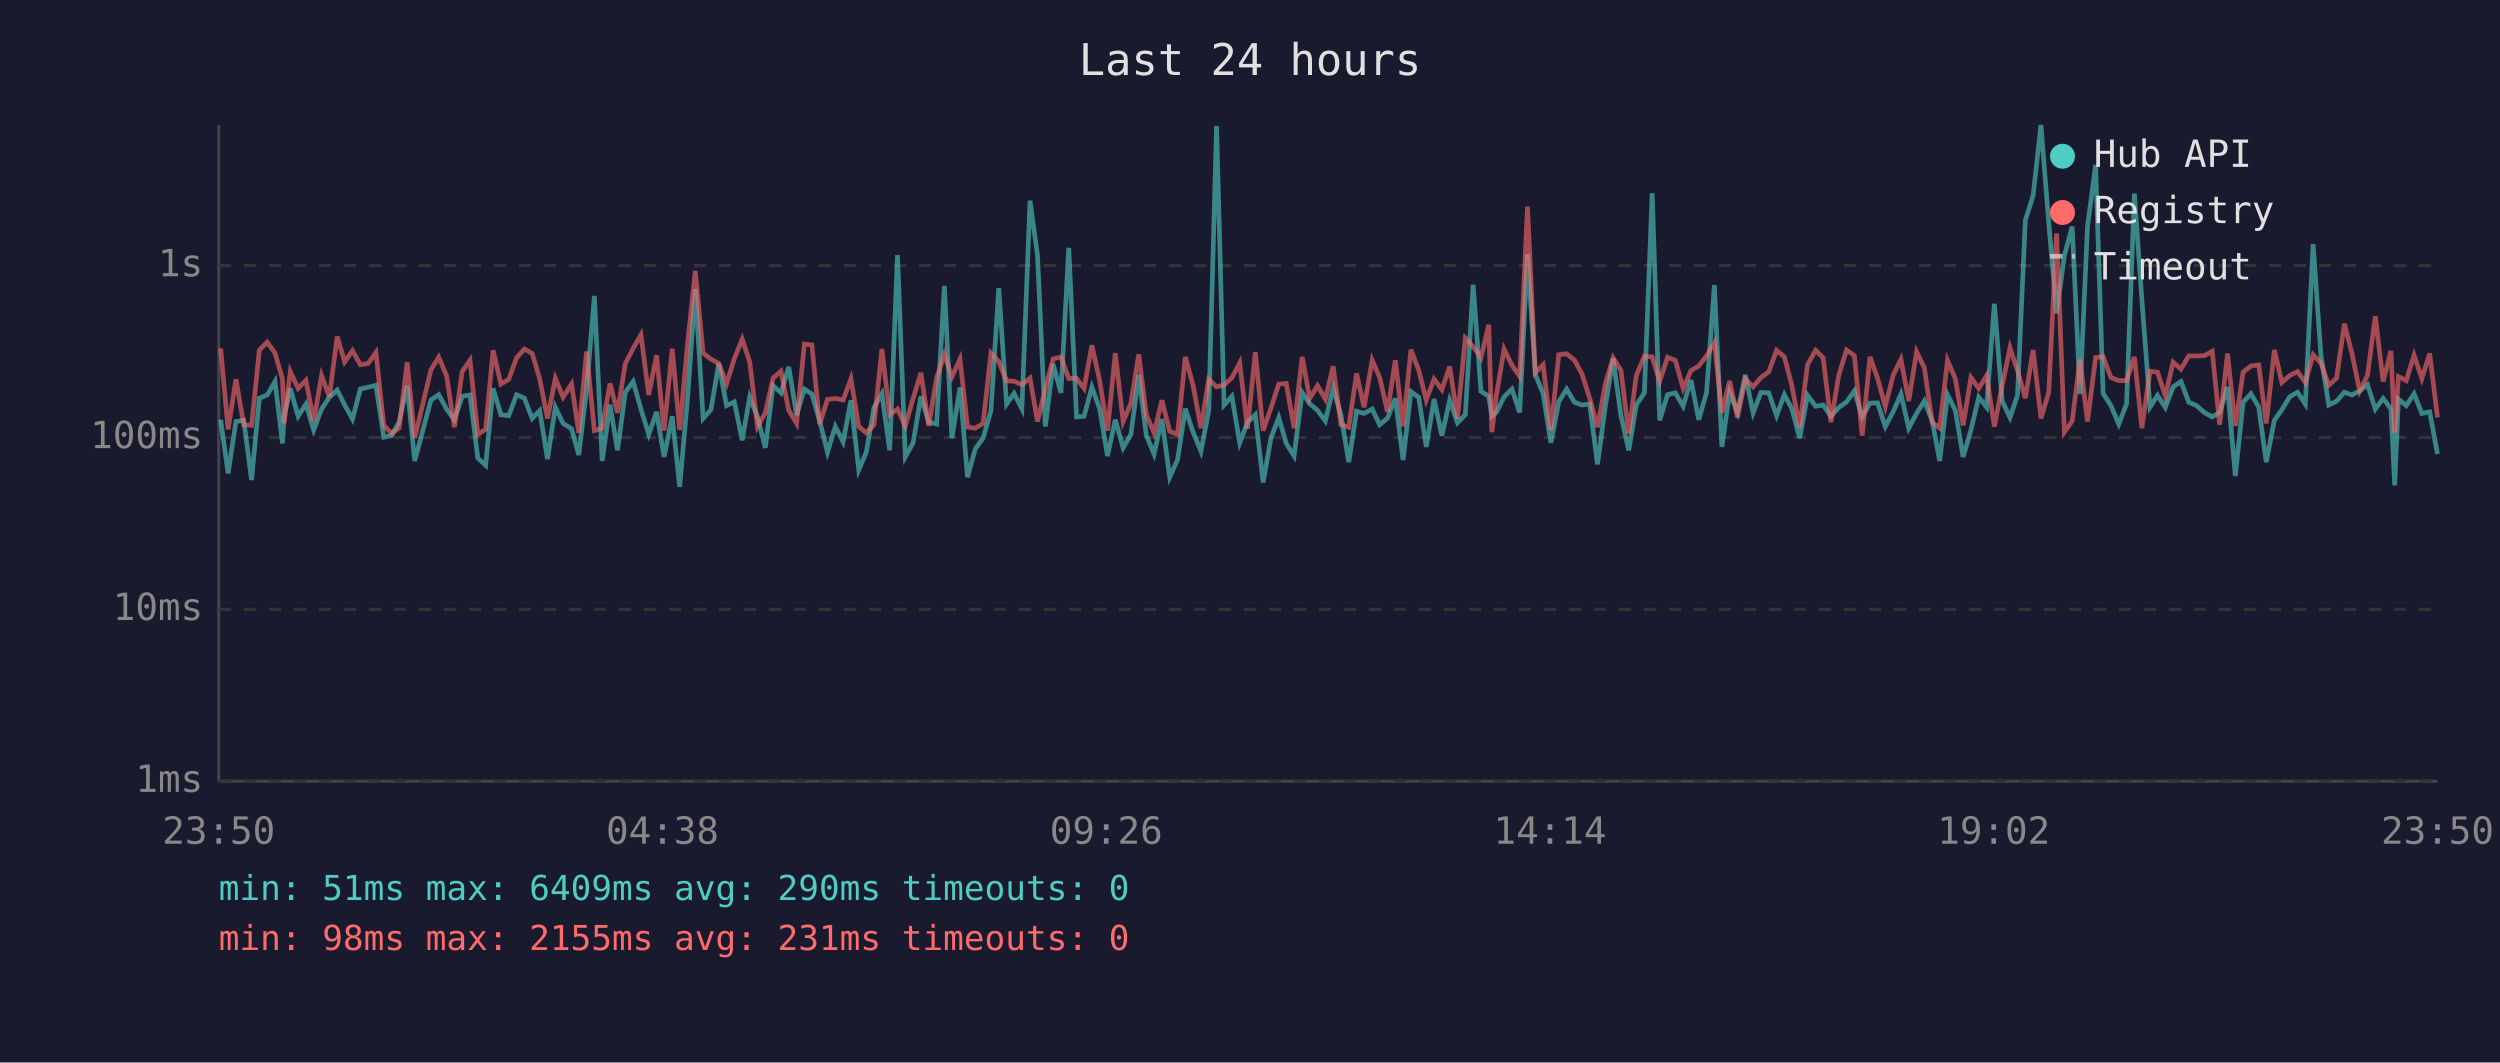
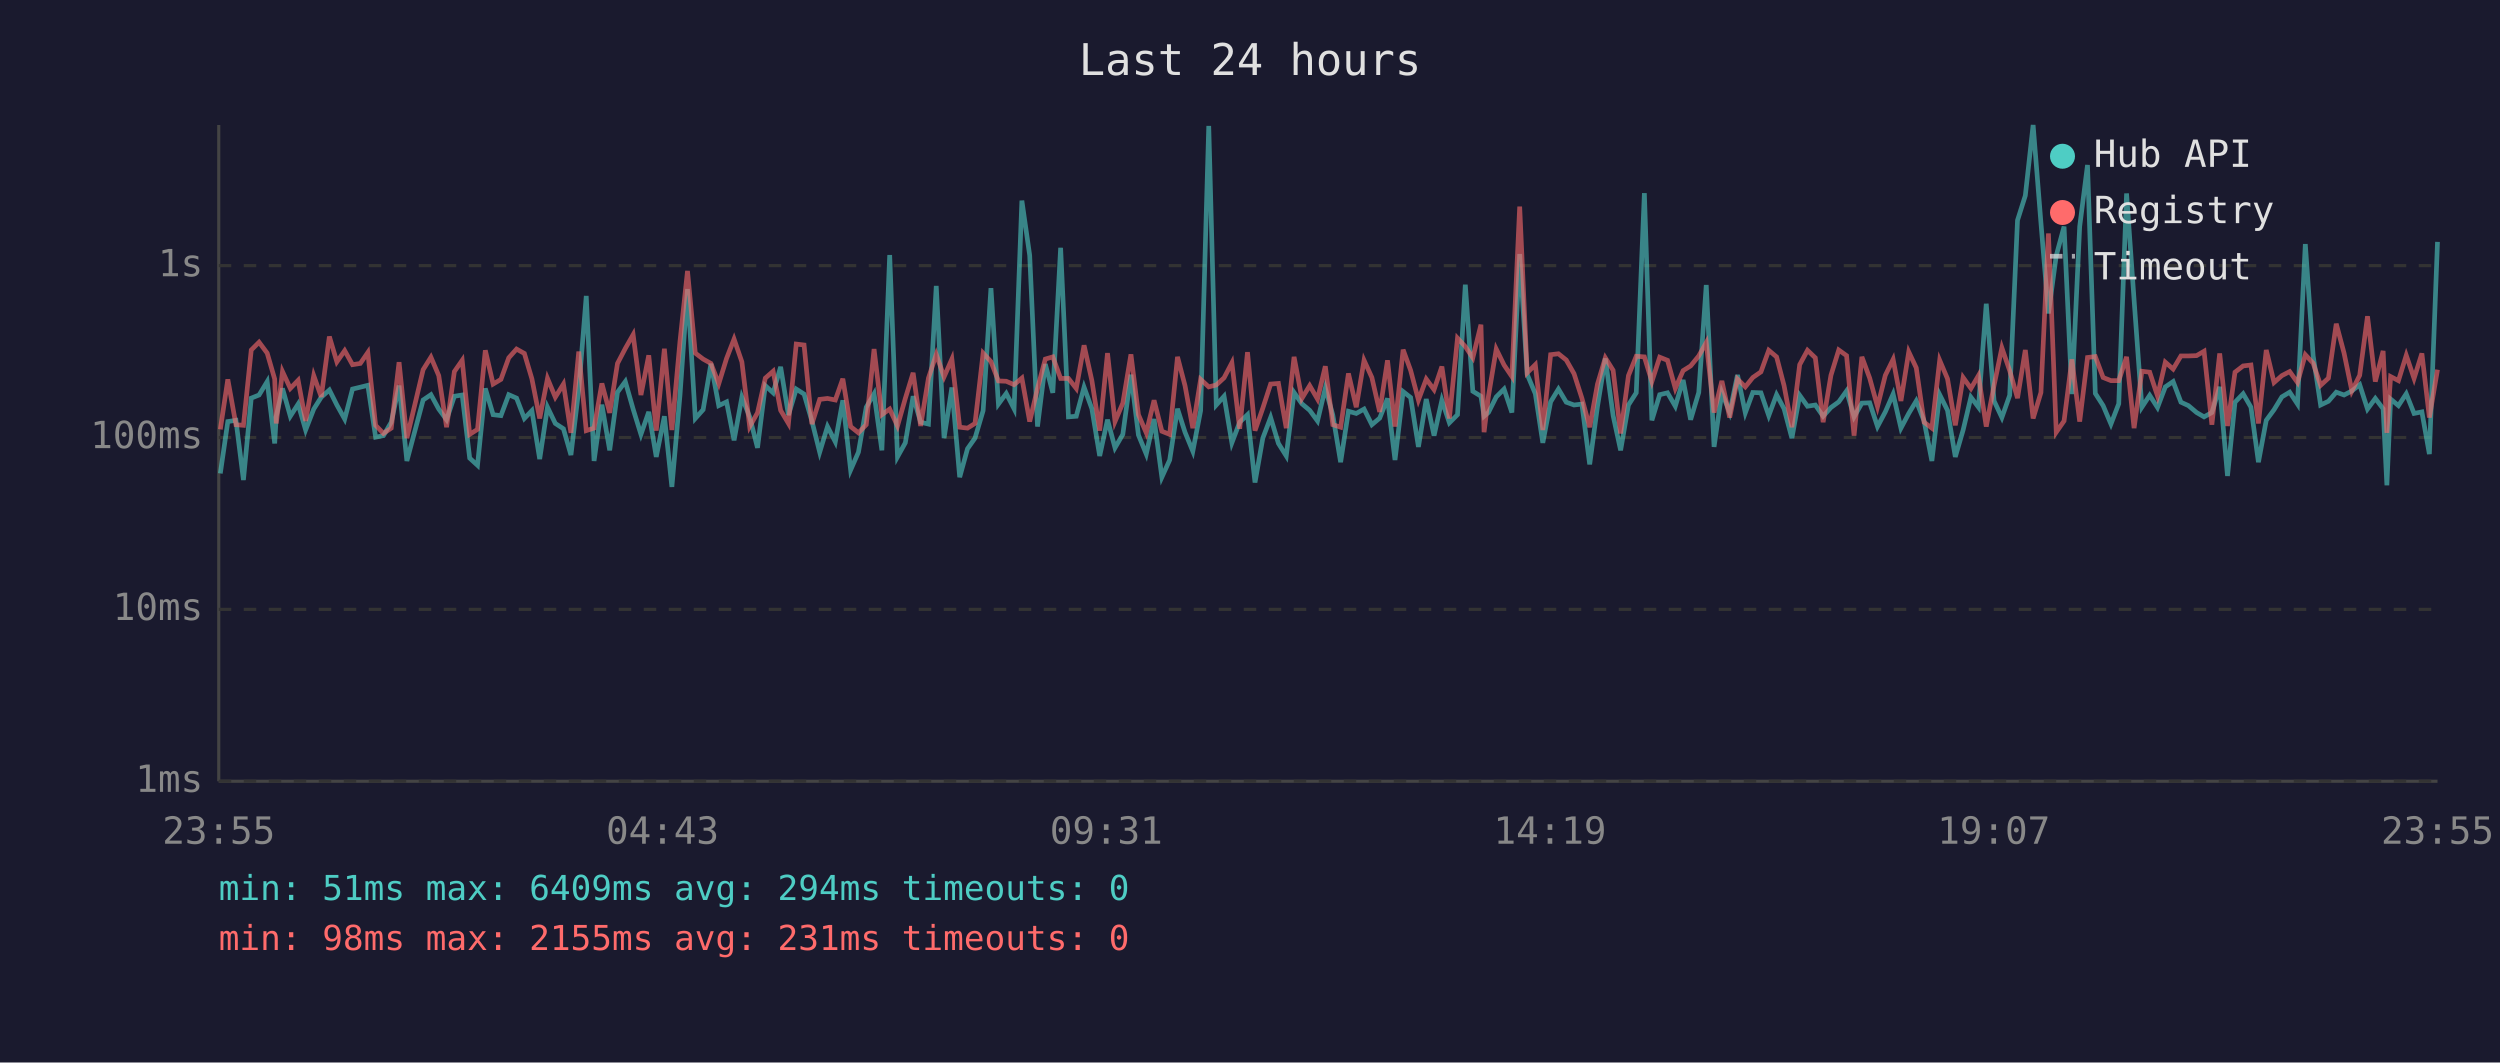
<svg xmlns="http://www.w3.org/2000/svg" viewBox="0 0 800 340" font-family="monospace" font-size="12">
  <rect width="800" height="340" fill="#1a1a2e" />
  <text x="400" y="24" fill="#e0e0e0" font-size="14" text-anchor="middle">Last 24 hours</text>
  <line x1="70" y1="40" x2="70" y2="250" stroke="#444" stroke-width="1" />
  <line x1="70" y1="250" x2="780" y2="250" stroke="#444" stroke-width="1" />
  <line x1="70" y1="250" x2="780" y2="250" stroke="#333" stroke-width="1" stroke-dasharray="4" />
  <text x="65" y="250" fill="#888" text-anchor="end" dominant-baseline="middle">1ms</text>
  <line x1="70" y1="195" x2="780" y2="195" stroke="#333" stroke-width="1" stroke-dasharray="4" />
  <text x="65" y="195" fill="#888" text-anchor="end" dominant-baseline="middle">10ms</text>
  <line x1="70" y1="140" x2="780" y2="140" stroke="#333" stroke-width="1" stroke-dasharray="4" />
  <text x="65" y="140" fill="#888" text-anchor="end" dominant-baseline="middle">100ms</text>
  <line x1="70" y1="85" x2="780" y2="85" stroke="#333" stroke-width="1" stroke-dasharray="4" />
  <text x="65" y="85" fill="#888" text-anchor="end" dominant-baseline="middle">1s</text>
-   <text x="70" y="270" fill="#888" text-anchor="middle">23:50</text>
-   <text x="212" y="270" fill="#888" text-anchor="middle">04:38</text>
-   <text x="354" y="270" fill="#888" text-anchor="middle">09:26</text>
-   <text x="496" y="270" fill="#888" text-anchor="middle">14:14</text>
-   <text x="638" y="270" fill="#888" text-anchor="middle">19:02</text>
-   <text x="780" y="270" fill="#888" text-anchor="middle">23:50</text>
-   <polyline points="70.6,134.3 73.0,151.5 75.5,134.9 78.0,134.5 80.5,153.6 83.0,127.4 85.5,126.4 88.0,122.1 90.4,141.9 90.9,133.2 92.9,124.3 95.4,133.2 97.9,129.3 100.4,137.6 102.9,130.9 105.4,127.1 107.9,124.8 110.3,129.6 112.8,134.1 115.3,124.5 117.8,123.9 120.3,123.3 122.8,139.9 125.3,139.4 127.7,135.1 130.3,123.4 132.7,147.5 137.9,128.0 140.4,126.3 142.9,130.9 145.4,134.3 147.9,126.8 150.4,126.4 152.9,146.6 155.4,148.9 157.8,124.3 160.3,132.7 162.8,133.0 165.3,126.3 167.8,127.4 170.3,133.9 172.7,131.4 175.2,146.9 177.7,130.3 180.2,135.5 182.9,137.2 185.2,145.6 187.7,124.7 190.2,94.7 192.7,147.5 195.2,129.5 197.6,144.1 200.1,125.5 202.6,122.1 205.1,130.9 207.6,139.0 210.1,131.8 212.5,146.2 215.1,133.2 217.5,155.8 220.1,126.4 222.5,92.5 225.0,133.9 227.5,131.1 230.0,116.4 232.5,129.8 235.0,128.6 237.5,140.9 239.9,127.1 242.4,133.4 244.9,143.3 247.4,123.4 249.9,125.7 252.4,117.4 254.9,132.8 257.4,124.5 259.8,126.1 262.3,134.7 264.8,144.7 267.3,136.5 269.8,141.4 272.3,128.1 274.8,150.4 277.2,144.7 279.7,130.3 282.2,126.0 284.7,144.1 287.2,81.6 289.7,146.2 292.2,141.7 294.7,126.8 297.2,135.1 299.7,135.7 302.2,91.5 304.6,140.2 307.2,124.0 309.6,152.7 312.1,143.6 314.6,140.2 317.1,131.4 319.6,92.2 322.1,129.3 324.5,125.9 327.0,130.8 329.6,64.2 332.0,81.7 334.5,136.5 337.0,116.5 339.5,125.7 342.0,79.3 344.5,133.4 346.9,133.2 349.4,123.9 351.9,130.8 354.4,145.9 356.9,134.3 359.4,143.3 361.9,139.0 364.4,119.9 366.8,139.2 369.3,145.3 371.8,134.1 374.3,152.7 376.8,147.2 379.3,130.8 381.8,138.3 384.3,144.4 386.8,131.4 389.3,40.3 391.7,129.6 394.2,126.8 396.7,141.7 399.2,135.1 401.7,132.7 404.2,154.4 406.7,140.2 409.2,133.6 411.6,141.9 414.1,145.9 416.7,125.6 419.1,129.2 421.6,131.3 424.1,134.7 426.6,124.2 429.1,132.8 431.6,147.9 434.1,131.6 436.5,132.3 439.1,130.9 441.5,135.9 444.0,133.8 446.5,127.5 449.0,147.2 451.5,125.3 454.0,127.2 456.4,143.0 458.9,127.7 461.4,139.4 463.9,128.1 466.4,135.3 468.9,132.7 471.4,91.1 473.9,125.2 476.4,126.8 477.4,133.2 478.8,132.0 481.3,127.0 483.8,124.5 486.3,132.0 488.8,81.3 491.3,119.8 493.8,126.0 496.3,141.7 498.8,128.6 501.3,124.5 503.8,128.7 506.2,129.6 508.7,129.3 511.2,148.6 513.7,130.0 516.2,114.7 518.7,133.0 521.2,144.1 523.6,129.6 526.2,125.7 528.7,61.8 531.1,134.5 533.6,126.3 536.1,125.7 538.6,130.0 541.1,121.6 543.6,134.3 546.1,125.6 548.6,91.2 551.0,143.0 553.5,125.6 556.0,132.0 558.5,120.0 561.0,132.1 563.5,125.6 566.0,125.7 568.5,133.0 571.0,126.3 573.4,130.8 575.9,140.2 578.4,126.5 581.0,130.0 583.4,129.6 585.9,133.2 588.4,130.4 590.9,128.6 593.4,125.1 595.9,133.4 598.4,129.0 600.8,128.9 603.3,136.5 605.8,131.8 608.3,126.1 610.8,137.0 613.3,132.3 615.8,128.3 618.3,134.7 620.7,147.5 623.2,126.3 625.7,131.3 628.2,146.2 630.7,137.6 633.2,127.1 635.7,130.3 638.2,97.2 640.7,128.3 643.2,133.6 645.6,126.5 648.1,70.5 650.6,62.6 653.1,40.0 655.6,71.3 658.1,100.3 660.6,81.8 663.1,72.5 665.6,126.1 668.0,72.5 670.6,52.8 673.0,125.9 675.5,129.8 678.0,135.7 680.5,129.2 683.0,61.9 685.4,95.9 688.0,130.3 690.4,126.5 692.9,130.4 695.4,123.8 697.9,122.1 700.4,128.7 702.9,129.8 705.4,132.0 707.9,133.4 710.3,132.0 712.8,123.8 715.3,152.3 717.8,128.7 720.3,126.0 722.8,130.3 725.2,147.9 727.8,134.5 730.2,131.1 732.7,127.0 735.2,125.5 737.7,129.3 740.2,78.1 742.7,113.8 745.2,129.6 747.7,128.4 750.2,125.5 752.6,126.4 755.1,125.1 757.6,123.1 760.1,130.9 762.6,127.5 765.1,130.8 766.3,155.3 767.5,127.7 770.0,129.8 772.5,126.0 775.0,132.3 777.5,131.8 780.0,145.3" fill="none" stroke="#4ecdc4" stroke-width="1.5" opacity="0.6" />
-   <polyline points="70.6,111.5 73.0,137.4 75.5,121.4 78.0,135.9 80.5,136.1 83.0,112.0 85.5,109.5 88.0,113.0 90.4,121.3 90.9,135.5 92.9,118.9 95.4,124.3 97.9,121.7 100.4,134.7 102.9,120.2 105.4,127.0 107.9,107.7 110.3,115.8 112.8,112.2 115.3,116.7 117.8,116.3 120.3,112.8 122.8,136.1 125.3,138.7 127.7,137.0 130.3,115.9 132.7,140.2 137.9,118.3 140.4,114.3 142.9,120.2 145.4,136.7 147.9,118.9 150.4,115.3 152.9,139.0 155.4,137.4 157.8,112.1 160.3,122.9 162.8,121.4 165.3,114.5 167.8,111.7 170.3,113.1 172.7,121.2 175.2,133.9 177.7,121.1 180.2,127.1 182.9,122.9 185.2,138.5 187.7,112.5 190.2,137.8 192.7,137.0 195.2,122.7 197.6,132.1 200.1,116.3 202.6,111.5 205.1,107.1 207.6,126.4 210.1,113.7 212.5,137.8 215.1,111.6 217.5,137.6 220.1,109.2 222.5,86.7 225.0,113.0 227.5,114.9 230.0,116.3 232.5,122.8 235.0,114.7 237.5,108.5 239.9,115.8 242.4,136.5 244.9,132.1 247.4,121.0 249.9,118.8 252.4,131.3 254.9,135.5 257.4,110.1 259.8,110.4 262.3,135.7 264.8,127.8 267.3,127.5 269.8,128.0 272.3,121.2 274.8,136.5 277.2,138.5 279.7,135.9 282.2,111.7 284.7,132.7 287.2,130.9 289.7,136.3 292.2,127.5 294.7,119.3 297.2,136.3 299.7,121.0 302.2,113.4 304.6,120.6 307.2,114.9 309.6,136.7 312.1,137.0 314.6,135.5 317.1,113.0 319.6,115.7 322.1,121.9 324.5,122.0 327.0,123.1 329.6,121.0 332.0,134.9 334.5,124.3 337.0,114.9 339.5,114.2 342.0,121.1 344.5,121.1 346.9,124.3 349.4,110.5 351.9,121.8 354.4,137.8 356.9,113.0 359.4,134.9 361.9,129.0 364.4,113.4 366.8,132.7 369.3,138.5 371.8,128.1 374.3,138.0 376.8,139.0 379.3,114.2 381.8,123.4 384.3,137.0 386.8,121.4 389.3,123.8 391.7,123.2 394.2,120.9 396.7,116.1 399.2,137.2 401.7,112.7 404.2,137.8 406.7,130.6 409.2,122.9 411.6,122.7 414.1,137.0 416.7,114.2 419.1,127.5 421.6,123.4 424.1,127.7 426.6,117.2 429.1,135.9 431.6,136.7 434.1,119.5 436.5,130.3 439.1,115.3 441.5,120.8 444.0,131.8 446.5,115.3 449.0,136.5 451.5,111.9 454.0,118.5 456.4,128.0 458.9,121.3 461.4,124.7 463.9,117.3 466.4,133.9 468.9,108.2 471.4,110.9 473.9,114.5 476.4,103.9 477.4,138.3 478.8,126.8 481.3,111.7 483.8,116.8 486.3,120.5 488.8,66.1 491.3,119.3 493.8,116.7 496.3,137.6 498.8,113.5 501.3,113.2 503.8,115.2 506.2,119.6 508.7,127.4 511.2,136.7 513.7,122.9 516.2,114.5 518.7,118.5 521.2,138.7 523.6,120.2 526.2,114.0 528.7,114.2 531.1,122.1 533.6,114.3 536.1,115.3 538.6,124.3 541.1,118.6 543.6,117.1 546.1,113.9 548.6,109.6 551.0,132.0 553.5,121.9 556.0,133.6 558.5,121.3 561.0,123.8 563.5,120.8 566.0,119.0 568.5,112.1 571.0,114.2 573.4,123.4 575.9,136.7 578.4,116.7 581.0,112.1 583.4,114.5 585.9,135.1 588.4,120.1 590.9,112.0 593.4,113.8 595.9,139.4 598.4,114.2 600.8,121.0 603.3,130.1 605.8,120.1 608.3,115.0 610.8,128.3 613.3,112.6 615.8,117.7 618.3,135.1 620.7,137.0 623.2,115.3 625.7,121.2 628.2,136.1 630.7,120.8 633.2,124.3 635.7,120.2 638.2,136.5 640.7,123.3 643.2,111.3 645.6,118.6 648.1,127.4 650.6,112.0 653.1,133.9 655.6,125.6 658.1,74.7 660.6,138.3 663.1,134.7 665.6,115.0 668.0,134.9 670.6,114.4 673.0,114.1 675.5,120.8 678.0,121.8 680.5,121.8 683.0,114.2 685.4,137.0 688.0,118.8 690.4,119.1 692.9,126.7 695.4,115.9 697.9,118.1 700.4,113.9 702.9,113.9 705.4,113.8 707.9,112.4 710.3,135.9 712.8,113.1 715.3,136.3 717.8,119.1 720.3,117.1 722.8,116.8 725.2,135.5 727.8,112.0 730.2,122.4 732.7,120.2 735.2,118.9 737.7,122.4 740.2,113.5 742.7,116.2 745.2,123.3 747.7,121.0 750.2,103.6 752.6,113.0 755.1,125.1 757.6,120.1 760.1,101.2 762.6,122.1 765.1,112.3 766.3,138.5 767.5,120.5 770.0,121.8 772.5,113.7 775.0,121.1 777.5,113.1 780.0,133.6" fill="none" stroke="#ff6b6b" stroke-width="1.5" opacity="0.6" />
+   <text x="70" y="270" fill="#888" text-anchor="middle">23:55</text>
+   <text x="212" y="270" fill="#888" text-anchor="middle">04:43</text>
+   <text x="354" y="270" fill="#888" text-anchor="middle">09:31</text>
+   <text x="496" y="270" fill="#888" text-anchor="middle">14:19</text>
+   <text x="638" y="270" fill="#888" text-anchor="middle">19:07</text>
+   <text x="780" y="270" fill="#888" text-anchor="middle">23:55</text>
+   <polyline points="70.5,151.5 72.9,134.9 75.5,134.5 77.9,153.6 80.4,127.4 82.9,126.4 85.5,122.1 87.9,141.9 88.4,133.2 90.4,124.3 92.9,133.2 95.4,129.3 97.8,137.6 100.4,130.9 102.8,127.1 105.4,124.8 107.8,129.6 110.3,134.1 112.8,124.5 115.3,123.9 117.7,123.3 120.2,139.9 122.7,139.4 125.2,135.1 127.7,123.4 130.2,147.5 135.4,128.0 137.9,126.3 140.4,130.9 142.9,134.3 145.4,126.8 147.9,126.4 150.3,146.6 152.8,148.9 155.3,124.3 157.8,132.7 160.3,133.0 162.8,126.3 165.3,127.4 167.8,133.9 170.2,131.4 172.7,146.9 175.2,130.3 177.7,135.5 180.3,137.2 182.7,145.6 185.2,124.7 187.6,94.7 190.1,147.5 192.6,129.5 195.1,144.1 197.6,125.5 200.1,122.1 202.6,130.9 205.1,139.0 207.6,131.8 210.0,146.2 212.6,133.2 215.0,155.8 217.6,126.4 220.0,92.5 222.5,133.9 225.0,131.1 227.5,116.4 230.0,129.8 232.5,128.6 234.9,140.9 237.4,127.1 239.9,133.4 242.4,143.3 244.9,123.4 247.4,125.7 249.8,117.4 252.3,132.8 254.8,124.5 257.3,126.1 259.8,134.7 262.3,144.7 264.8,136.5 267.3,141.4 269.7,128.1 272.2,150.4 274.7,144.7 277.2,130.3 279.7,126.0 282.2,144.1 284.7,81.6 287.2,146.2 289.7,141.7 292.2,126.8 294.6,135.1 297.1,135.7 299.6,91.5 302.1,140.2 304.6,124.0 307.1,152.7 309.6,143.6 312.0,140.2 314.6,131.4 317.1,92.2 319.5,129.3 322.0,125.9 324.5,130.8 327.0,64.2 329.5,81.7 332.0,136.5 334.5,116.5 336.9,125.7 339.4,79.3 341.9,133.4 344.4,133.2 346.9,123.9 349.4,130.8 351.9,145.9 354.4,134.3 356.8,143.3 359.3,139.0 361.9,119.9 364.3,139.2 366.8,145.3 369.3,134.1 371.8,152.7 374.3,147.2 376.8,130.8 379.2,138.3 381.7,144.4 384.2,131.4 386.8,40.3 389.2,129.6 391.7,126.8 394.2,141.7 396.7,135.1 399.2,132.7 401.6,154.4 404.1,140.2 406.6,133.6 409.1,141.9 411.6,145.9 414.1,125.6 416.6,129.2 419.1,131.3 421.6,134.7 424.1,124.2 426.5,132.8 429.0,147.9 431.5,131.6 434.0,132.3 436.5,130.9 439.0,135.9 441.5,133.8 444.0,127.5 446.4,147.2 449.0,125.3 451.4,127.2 453.9,143.0 456.4,127.7 458.9,139.4 461.4,128.1 463.8,135.3 466.4,132.7 468.9,91.1 471.3,125.2 473.9,126.8 474.9,133.2 476.3,132.0 478.8,127.0 481.3,124.5 483.8,132.0 486.3,81.3 488.7,119.8 491.3,126.0 493.7,141.7 496.2,128.6 498.7,124.5 501.2,128.7 503.7,129.6 506.2,129.3 508.7,148.6 511.2,130.0 513.7,114.7 516.2,133.0 518.6,144.1 521.1,129.6 523.6,125.7 526.2,61.8 528.6,134.5 531.1,126.3 533.6,125.7 536.1,130.0 538.6,121.6 541.0,134.3 543.6,125.6 546.0,91.2 548.5,143.0 551.0,125.6 553.5,132.0 556.0,120.0 558.5,132.1 560.9,125.6 563.5,125.7 566.0,133.0 568.5,126.3 570.9,130.8 573.4,140.2 575.9,126.5 578.4,130.0 580.9,129.6 583.4,133.2 585.9,130.4 588.4,128.6 590.9,125.1 593.3,133.4 595.8,129.0 598.3,128.9 600.8,136.5 603.3,131.8 605.8,126.1 608.3,137.0 610.8,132.3 613.2,128.3 615.7,134.7 618.2,147.5 620.7,126.3 623.2,131.3 625.7,146.2 628.2,137.6 630.7,127.1 633.1,130.3 635.6,97.2 638.1,128.3 640.6,133.6 643.1,126.5 645.6,70.5 648.1,62.6 650.6,40.0 653.1,71.3 655.5,100.3 658.0,81.8 660.5,72.5 663.0,126.1 665.5,72.5 668.0,52.8 670.5,125.9 673.0,129.8 675.5,135.7 678.0,129.2 680.5,61.9 682.9,95.9 685.4,130.3 687.9,126.5 690.4,130.4 692.9,123.8 695.4,122.1 697.9,128.7 700.3,129.8 702.9,132.0 705.3,133.4 707.8,132.0 710.3,123.8 712.8,152.3 715.2,128.7 717.8,126.0 720.3,130.3 722.7,147.9 725.2,134.5 727.7,131.1 730.2,127.0 732.7,125.5 735.2,129.3 737.7,78.1 740.2,113.8 742.6,129.6 745.1,128.4 747.6,125.5 750.1,126.4 752.6,125.1 755.1,123.1 757.6,130.9 760.1,127.5 762.6,130.8 763.8,155.3 765.0,127.7 767.5,129.8 770.0,126.0 772.5,132.3 775.0,131.8 777.4,145.3 780.0,77.4" fill="none" stroke="#4ecdc4" stroke-width="1.5" opacity="0.6" />
+   <polyline points="70.5,137.4 72.9,121.4 75.5,135.9 77.9,136.1 80.4,112.0 82.9,109.5 85.5,113.0 87.9,121.3 88.4,135.5 90.4,118.9 92.9,124.3 95.4,121.7 97.8,134.7 100.4,120.2 102.8,127.0 105.4,107.7 107.8,115.8 110.3,112.2 112.8,116.7 115.3,116.3 117.7,112.8 120.2,136.1 122.7,138.7 125.2,137.0 127.7,115.9 130.2,140.2 135.4,118.3 137.9,114.3 140.4,120.2 142.9,136.7 145.4,118.9 147.9,115.3 150.3,139.0 152.8,137.4 155.3,112.1 157.8,122.9 160.3,121.4 162.8,114.5 165.3,111.7 167.8,113.1 170.2,121.2 172.7,133.9 175.2,121.1 177.7,127.1 180.3,122.9 182.7,138.5 185.2,112.5 187.6,137.8 190.1,137.0 192.6,122.7 195.1,132.1 197.6,116.3 200.1,111.5 202.6,107.1 205.1,126.4 207.6,113.7 210.0,137.8 212.6,111.6 215.0,137.6 217.6,109.2 220.0,86.7 222.5,113.0 225.0,114.9 227.5,116.3 230.0,122.8 232.5,114.7 234.9,108.5 237.4,115.8 239.9,136.5 242.4,132.1 244.9,121.0 247.4,118.8 249.8,131.3 252.3,135.5 254.8,110.1 257.3,110.4 259.8,135.7 262.3,127.8 264.8,127.5 267.3,128.0 269.7,121.2 272.2,136.5 274.7,138.5 277.2,135.9 279.7,111.7 282.2,132.7 284.7,130.9 287.2,136.3 289.7,127.5 292.2,119.3 294.6,136.3 297.1,121.0 299.6,113.4 302.1,120.6 304.6,114.9 307.1,136.7 309.6,137.0 312.0,135.5 314.6,113.0 317.1,115.7 319.5,121.9 322.0,122.0 324.5,123.1 327.0,121.0 329.5,134.9 332.0,124.3 334.5,114.9 336.9,114.2 339.4,121.1 341.9,121.1 344.4,124.3 346.9,110.5 349.4,121.8 351.9,137.8 354.4,113.0 356.8,134.9 359.3,129.0 361.9,113.4 364.3,132.7 366.8,138.5 369.3,128.1 371.8,138.0 374.3,139.0 376.8,114.2 379.2,123.4 381.7,137.0 384.2,121.4 386.8,123.8 389.2,123.2 391.7,120.9 394.2,116.1 396.7,137.2 399.2,112.7 401.6,137.8 404.1,130.6 406.6,122.9 409.1,122.7 411.6,137.0 414.1,114.2 416.6,127.5 419.1,123.4 421.6,127.7 424.1,117.2 426.5,135.9 429.0,136.7 431.5,119.5 434.0,130.3 436.5,115.3 439.0,120.8 441.5,131.8 444.0,115.3 446.4,136.5 449.0,111.9 451.4,118.5 453.9,128.0 456.4,121.3 458.9,124.7 461.4,117.3 463.8,133.9 466.4,108.2 468.9,110.9 471.3,114.5 473.9,103.9 474.9,138.3 476.3,126.8 478.8,111.7 481.3,116.8 483.8,120.5 486.3,66.1 488.7,119.3 491.3,116.7 493.7,137.6 496.2,113.5 498.7,113.2 501.2,115.2 503.7,119.6 506.2,127.4 508.7,136.7 511.2,122.9 513.7,114.5 516.2,118.5 518.6,138.7 521.1,120.2 523.6,114.0 526.2,114.2 528.6,122.1 531.1,114.3 533.6,115.3 536.1,124.3 538.6,118.6 541.0,117.1 543.6,113.9 546.0,109.6 548.5,132.0 551.0,121.9 553.5,133.6 556.0,121.3 558.5,123.8 560.9,120.8 563.5,119.0 566.0,112.1 568.5,114.2 570.9,123.4 573.4,136.7 575.9,116.7 578.4,112.1 580.9,114.5 583.4,135.1 585.9,120.1 588.4,112.0 590.9,113.8 593.3,139.4 595.8,114.2 598.3,121.0 600.8,130.1 603.3,120.1 605.8,115.0 608.3,128.3 610.8,112.6 613.2,117.7 615.7,135.1 618.2,137.0 620.7,115.3 623.2,121.2 625.7,136.1 628.2,120.8 630.7,124.3 633.1,120.2 635.6,136.5 638.1,123.3 640.6,111.3 643.1,118.6 645.6,127.4 648.1,112.0 650.6,133.9 653.1,125.6 655.5,74.7 658.0,138.3 660.5,134.7 663.0,115.0 665.5,134.9 668.0,114.4 670.5,114.1 673.0,120.8 675.5,121.8 678.0,121.8 680.5,114.2 682.9,137.0 685.4,118.8 687.9,119.1 690.4,126.7 692.9,115.9 695.4,118.1 697.9,113.9 700.3,113.9 702.9,113.8 705.3,112.4 707.8,135.9 710.3,113.1 712.8,136.3 715.2,119.1 717.8,117.1 720.3,116.8 722.7,135.5 725.2,112.0 727.7,122.4 730.2,120.2 732.7,118.9 735.2,122.4 737.7,113.5 740.2,116.2 742.6,123.3 745.1,121.0 747.6,103.6 750.1,113.0 752.6,125.1 755.1,120.1 757.6,101.2 760.1,122.1 762.6,112.3 763.8,138.5 765.0,120.5 767.5,121.8 770.0,113.7 772.5,121.1 775.0,113.1 777.4,133.6 780.0,118.3" fill="none" stroke="#ff6b6b" stroke-width="1.5" opacity="0.6" />
  <circle cx="660" cy="50" r="4" fill="#4ecdc4" />
  <text x="670" y="50" fill="#e0e0e0" dominant-baseline="middle">Hub API</text>
  <circle cx="660" cy="68" r="4" fill="#ff6b6b" />
  <text x="670" y="68" fill="#e0e0e0" dominant-baseline="middle">Registry</text>
  <line x1="656" y1="82" x2="664" y2="82" stroke="#e0e0e0" stroke-width="1.5" stroke-dasharray="4,3" opacity="0.7" />
  <text x="670" y="86" fill="#e0e0e0" dominant-baseline="middle">Timeout</text>
-   <text x="70" y="288" fill="#4ecdc4" font-size="11">min: 51ms  max: 6409ms  avg: 290ms  timeouts: 0</text>
+   <text x="70" y="288" fill="#4ecdc4" font-size="11">min: 51ms  max: 6409ms  avg: 294ms  timeouts: 0</text>
  <text x="70" y="304" fill="#ff6b6b" font-size="11">min: 98ms  max: 2155ms  avg: 231ms  timeouts: 0</text>
</svg>
